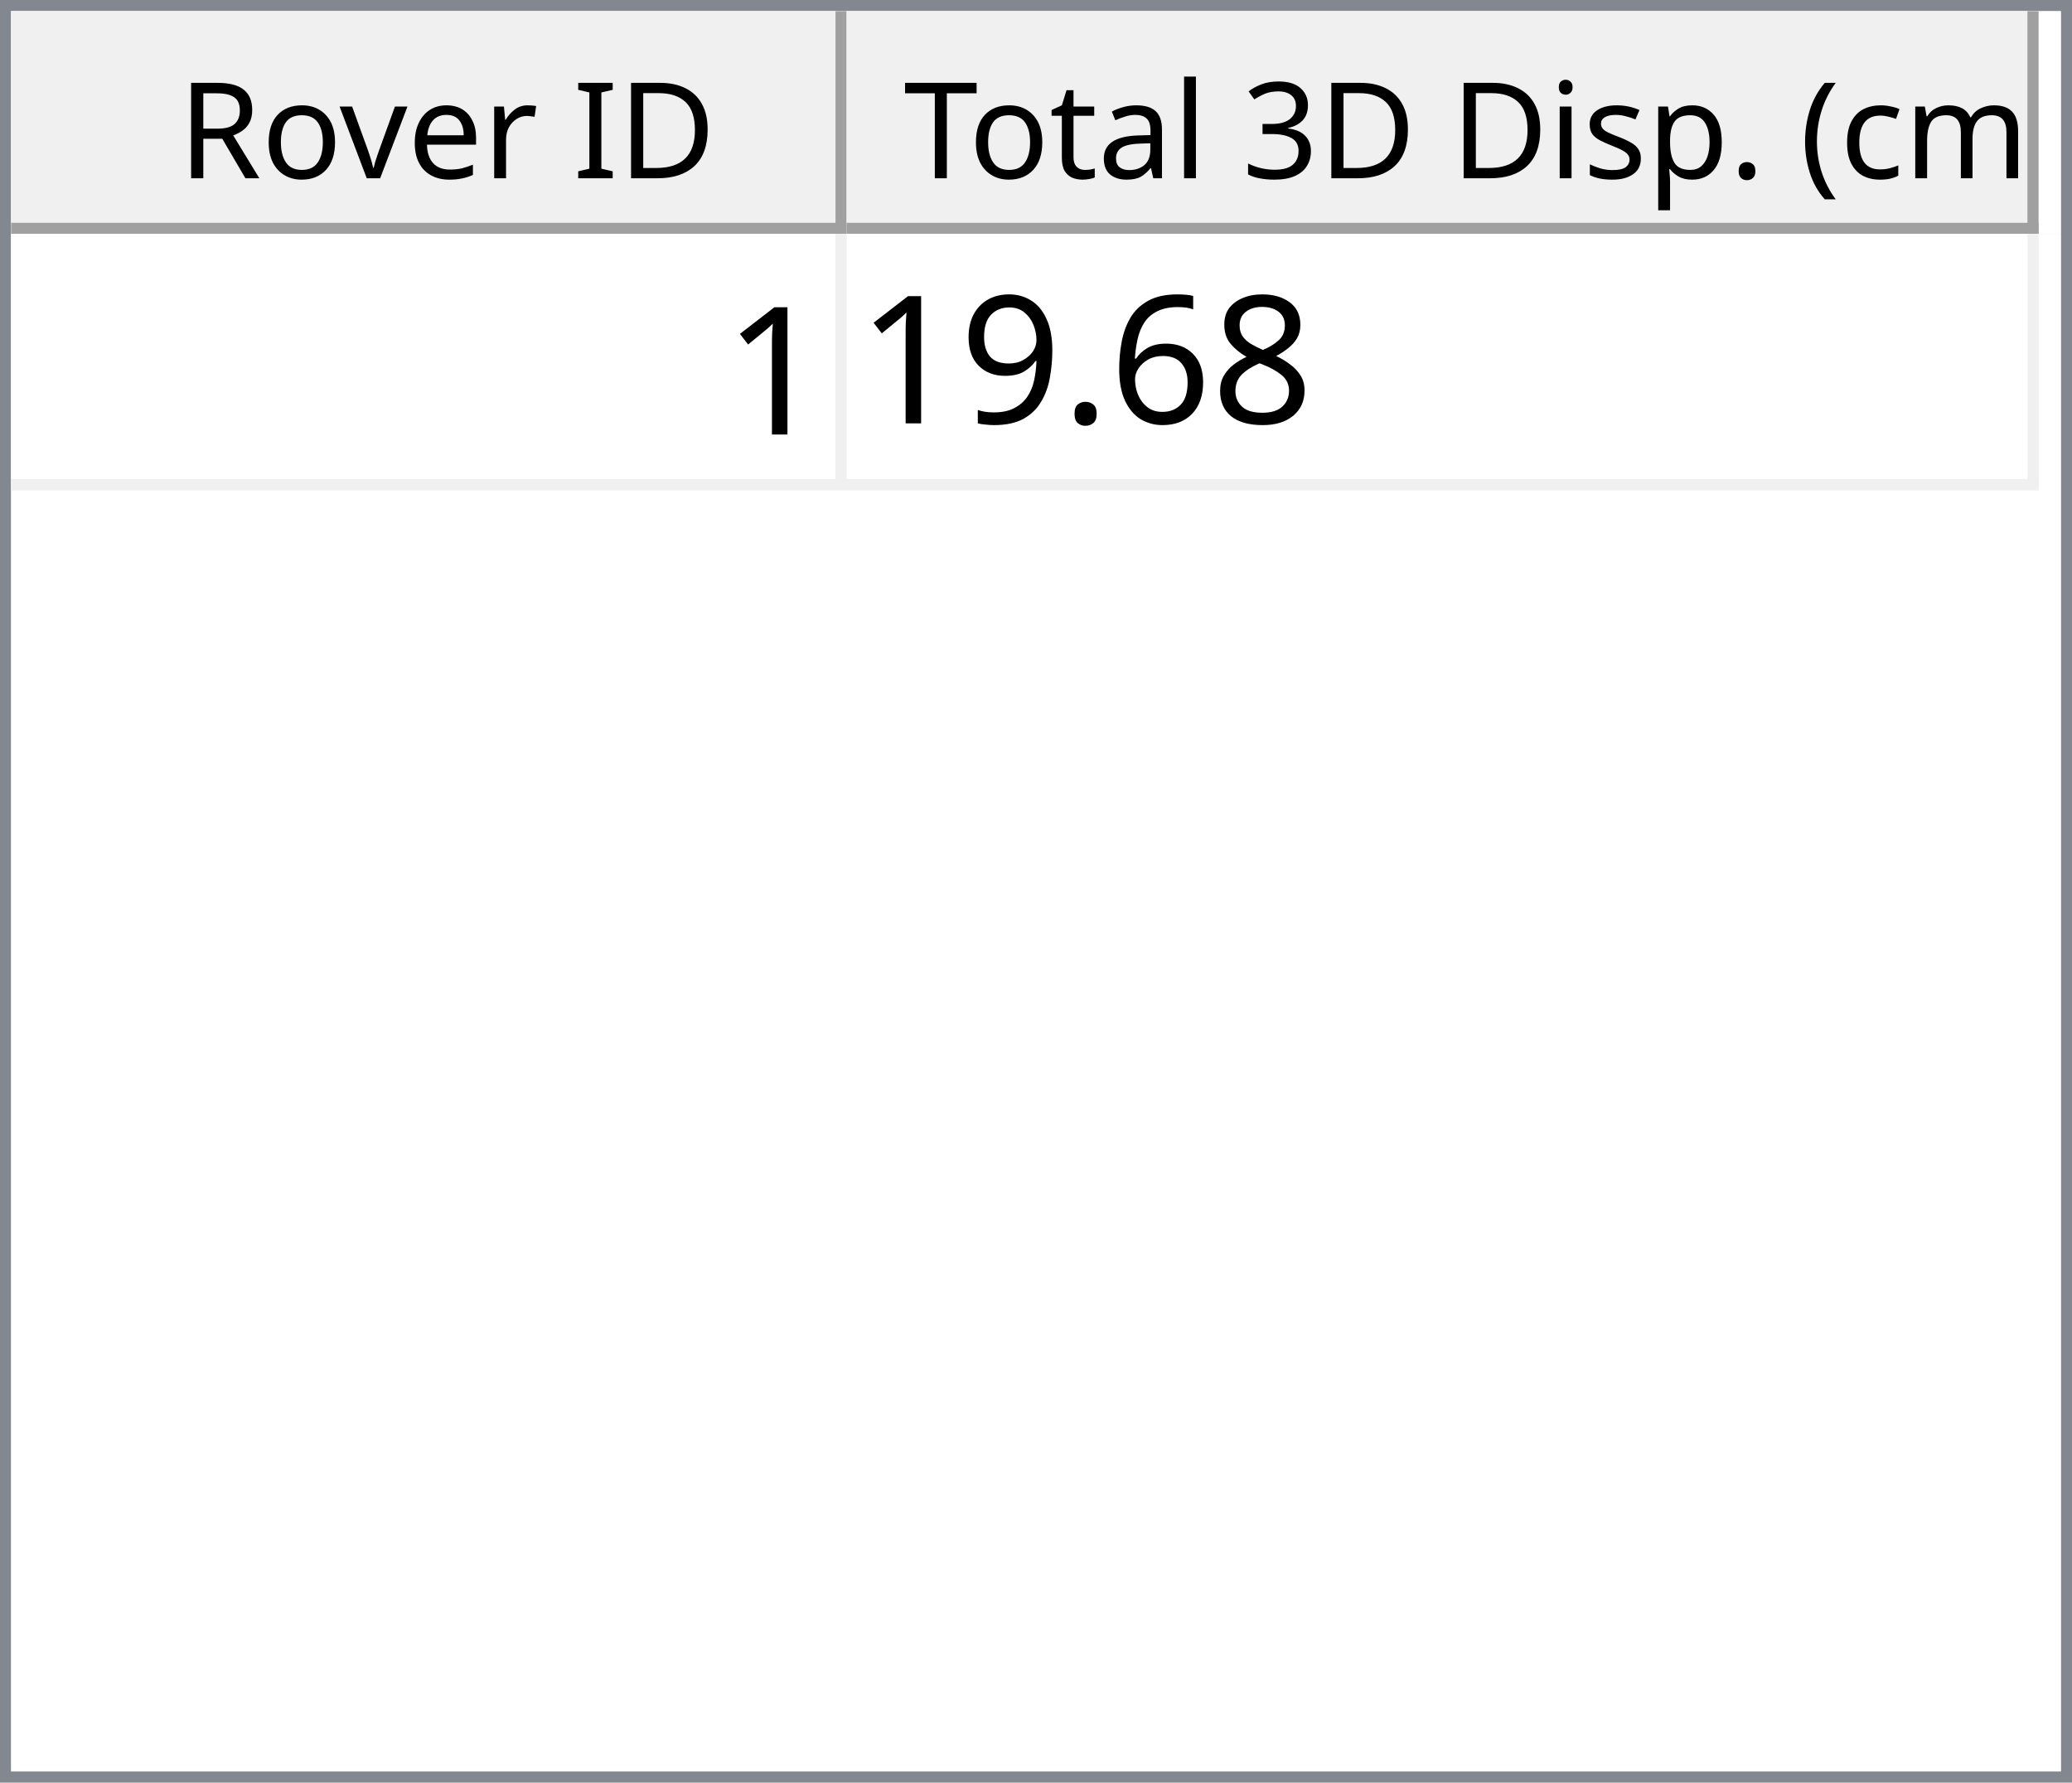
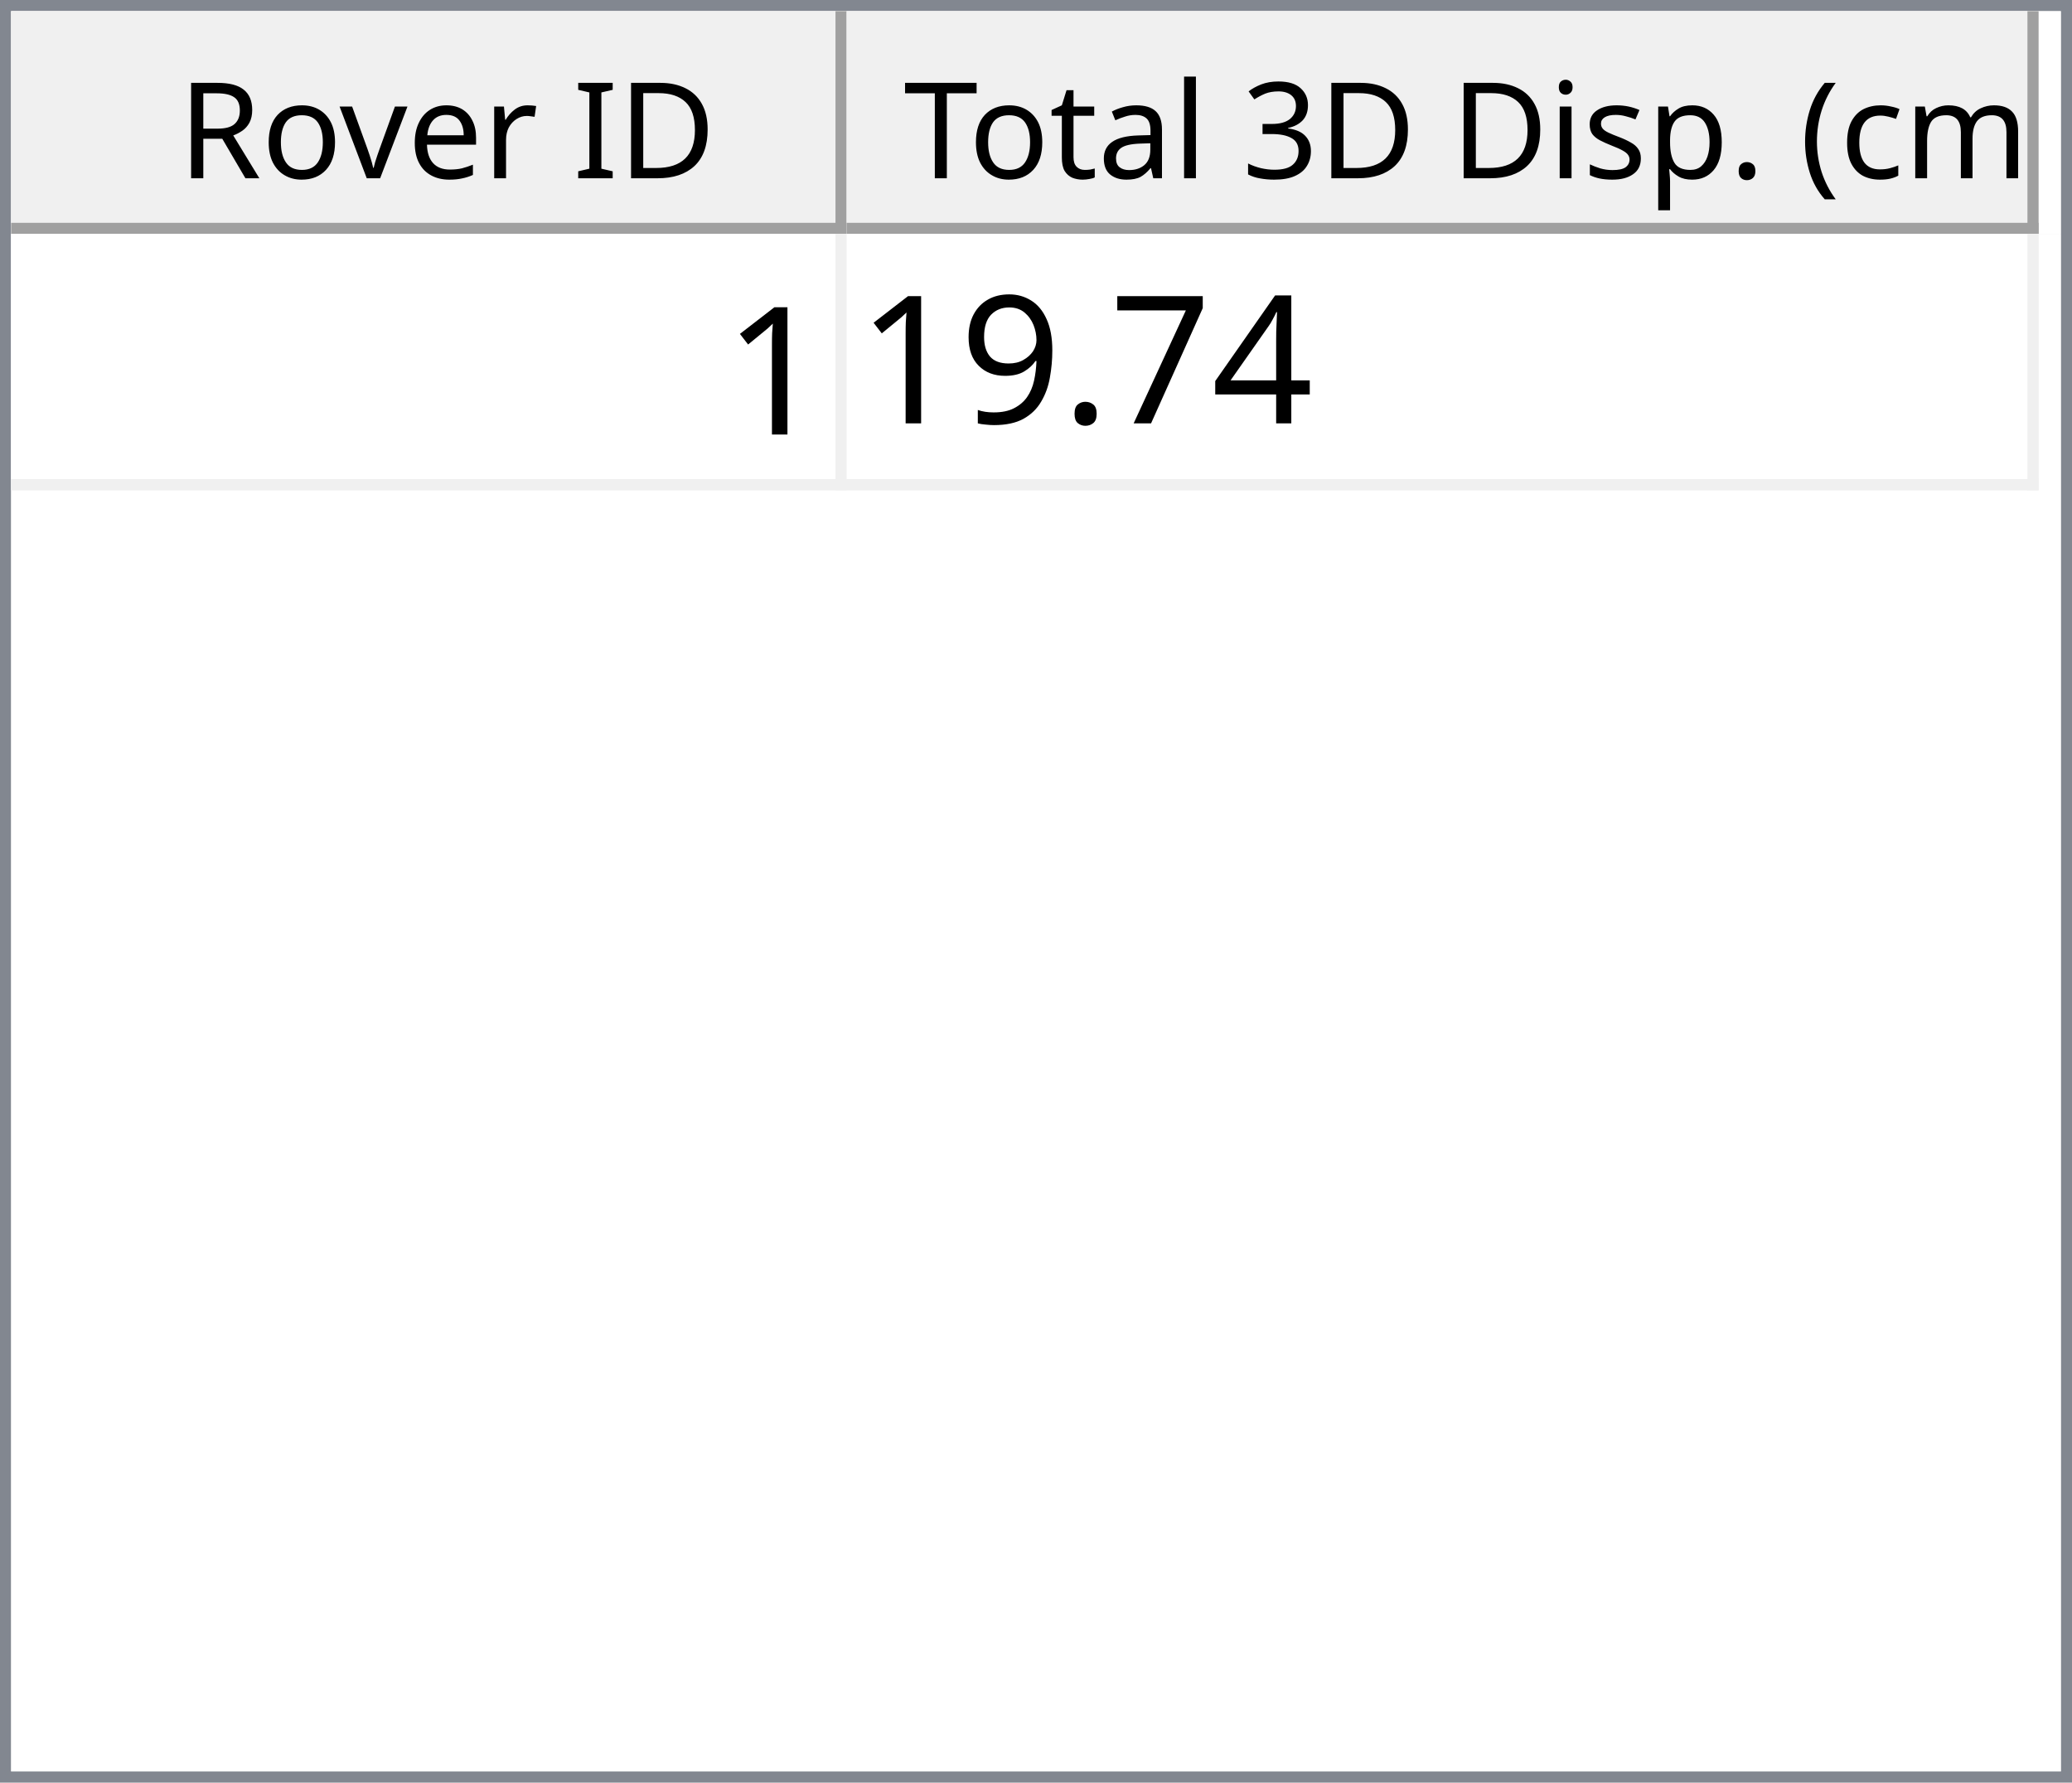
<svg xmlns="http://www.w3.org/2000/svg" style="fill-opacity:1; color-rendering:auto; color-interpolation:auto; text-rendering:auto; stroke:black; stroke-linecap:square; stroke-miterlimit:10; shape-rendering:auto; stroke-opacity:1; fill:black; stroke-dasharray:none; font-weight:normal; stroke-width:1; font-family:'Dialog'; font-style:normal; stroke-linejoin:miter; font-size:12px; stroke-dashoffset:0; image-rendering:auto;" width="186" height="160">
  <defs id="genericDefs" />
  <g>
    <defs id="defs1">
      <clipPath clipPathUnits="userSpaceOnUse" id="clipPath1">
        <path d="M0 0 L186 0 L186 160 L0 160 L0 0 Z" />
      </clipPath>
      <clipPath clipPathUnits="userSpaceOnUse" id="clipPath2">
        <path d="M0 0 L0 160 L186 160 L186 0 Z" />
      </clipPath>
      <clipPath clipPathUnits="userSpaceOnUse" id="clipPath3">
        <path d="M0 0 L0 20 L184 20 L184 0 Z" />
      </clipPath>
      <clipPath clipPathUnits="userSpaceOnUse" id="clipPath4">
        <path d="M0 0 L0 20 L75 20 L75 0 Z" />
      </clipPath>
      <clipPath clipPathUnits="userSpaceOnUse" id="clipPath5">
        <path d="M1 1 L1 19 L74 19 L74 1 Z" />
      </clipPath>
      <clipPath clipPathUnits="userSpaceOnUse" id="clipPath6">
        <path d="M0 0 L0 18 L73 18 L73 0 Z" />
      </clipPath>
      <clipPath clipPathUnits="userSpaceOnUse" id="clipPath7">
        <path d="M-0.5 -0.5 L-0.5 19.5 L74.5 19.5 L74.5 -0.5 Z" />
      </clipPath>
      <clipPath clipPathUnits="userSpaceOnUse" id="clipPath8">
        <path d="M0 0 L0 20 L107 20 L107 0 Z" />
      </clipPath>
      <clipPath clipPathUnits="userSpaceOnUse" id="clipPath9">
        <path d="M1 1 L1 19 L106 19 L106 1 Z" />
      </clipPath>
      <clipPath clipPathUnits="userSpaceOnUse" id="clipPath10">
        <path d="M0 0 L0 18 L105 18 L105 0 Z" />
      </clipPath>
      <clipPath clipPathUnits="userSpaceOnUse" id="clipPath11">
        <path d="M-0.5 -0.5 L-0.5 19.5 L106.5 19.5 L106.5 -0.5 Z" />
      </clipPath>
      <clipPath clipPathUnits="userSpaceOnUse" id="clipPath12">
        <path d="M0 0 L0 138 L184 138 L184 0 Z" />
      </clipPath>
      <clipPath clipPathUnits="userSpaceOnUse" id="clipPath13">
        <path d="M0 0 L0 23 L182 23 L182 0 Z" />
      </clipPath>
      <clipPath clipPathUnits="userSpaceOnUse" id="clipPath14">
        <path d="M-0.5 -0.5 L-0.5 22.5 L181.5 22.5 L181.5 -0.5 Z" />
      </clipPath>
      <clipPath clipPathUnits="userSpaceOnUse" id="clipPath15">
        <path d="M0 0 L0 22 L74 22 L74 0 Z" />
      </clipPath>
      <clipPath clipPathUnits="userSpaceOnUse" id="clipPath16">
        <path d="M0 0 L0 22 L106 22 L106 0 Z" />
      </clipPath>
      <font horiz-adv-x="64.551" id="font1">
        <font-face ascent="107.91" descent="25.098" units-per-em="100" style="font-style:normal; font-family:Segoe UI; font-weight:normal;" />
        <missing-glyph horiz-adv-x="64.551" d="M8.109 0 L8.109 68.266 L56.453 68.266 L56.453 0 L8.109 0 ZM15.328 7.234 L49.219 7.234 L49.219 61.031 L15.328 61.031 L15.328 7.234 Z" />
        <glyph unicode="D" horiz-adv-x="70.117" d="M9.188 0 L9.188 70.016 L28.516 70.016 Q65.531 70.016 65.531 35.891 Q65.531 19.672 55.25 9.836 Q44.969 0 27.734 0 L9.188 0 ZM17.391 62.594 L17.391 7.422 L27.828 7.422 Q41.609 7.422 49.273 14.797 Q56.938 22.172 56.938 35.688 Q56.938 62.594 28.328 62.594 L17.391 62.594 Z" />
        <glyph unicode="I" horiz-adv-x="26.611" d="M17.391 0 L9.188 0 L9.188 70.016 L17.391 70.016 L17.391 0 Z" />
        <glyph unicode=" " horiz-adv-x="27.393" d="" />
        <glyph unicode="r" horiz-adv-x="34.766" d="M34.188 41.891 Q32.078 43.5 28.125 43.5 Q23 43.5 19.555 38.672 Q16.109 33.844 16.109 25.484 L16.109 0 L8.109 0 L8.109 50 L16.109 50 L16.109 39.703 L16.312 39.703 Q18.016 44.969 21.531 47.922 Q25.047 50.875 29.391 50.875 Q32.516 50.875 34.188 50.203 L34.188 41.891 Z" />
        <glyph unicode="e" horiz-adv-x="52.295" d="M48.297 23 L12.984 23 Q13.188 14.656 17.484 10.109 Q21.781 5.562 29.297 5.562 Q37.75 5.562 44.828 11.141 L44.828 3.609 Q38.234 -1.172 27.391 -1.172 Q16.797 -1.172 10.742 5.641 Q4.688 12.453 4.688 24.812 Q4.688 36.469 11.305 43.82 Q17.922 51.172 27.734 51.172 Q37.547 51.172 42.922 44.828 Q48.297 38.484 48.297 27.203 L48.297 23 ZM40.094 29.781 Q40.047 36.719 36.75 40.578 Q33.453 44.438 27.594 44.438 Q21.922 44.438 17.969 40.383 Q14.016 36.328 13.094 29.781 L40.094 29.781 Z" />
        <glyph unicode="v" horiz-adv-x="47.9" d="M47.406 50 L27.484 0 L19.625 0 L0.688 50 L9.469 50 L22.172 13.672 Q23.578 9.672 23.922 6.688 L24.125 6.688 Q24.609 10.453 25.688 13.484 L38.969 50 L47.406 50 Z" />
        <glyph unicode="o" horiz-adv-x="58.594" d="M29 -1.172 Q17.922 -1.172 11.305 5.836 Q4.688 12.844 4.688 24.422 Q4.688 37.016 11.57 44.094 Q18.453 51.172 30.172 51.172 Q41.359 51.172 47.633 44.289 Q53.906 37.406 53.906 25.203 Q53.906 13.234 47.141 6.031 Q40.375 -1.172 29 -1.172 ZM29.594 44.438 Q21.875 44.438 17.383 39.188 Q12.891 33.938 12.891 24.703 Q12.891 15.828 17.43 10.695 Q21.969 5.562 29.594 5.562 Q37.359 5.562 41.531 10.594 Q45.703 15.625 45.703 24.906 Q45.703 34.281 41.531 39.359 Q37.359 44.438 29.594 44.438 Z" />
        <glyph unicode="R" horiz-adv-x="59.814" d="M59.375 0 L49.609 0 L37.891 19.625 Q36.281 22.359 34.766 24.289 Q33.25 26.219 31.664 27.438 Q30.078 28.656 28.25 29.219 Q26.422 29.781 24.125 29.781 L17.391 29.781 L17.391 0 L9.188 0 L9.188 70.016 L30.078 70.016 Q34.672 70.016 38.555 68.867 Q42.438 67.719 45.289 65.375 Q48.141 63.031 49.758 59.547 Q51.375 56.062 51.375 51.375 Q51.375 47.703 50.273 44.656 Q49.172 41.609 47.148 39.211 Q45.125 36.812 42.266 35.133 Q39.406 33.453 35.844 32.516 L35.844 32.328 Q37.594 31.547 38.891 30.547 Q40.188 29.547 41.359 28.18 Q42.531 26.812 43.68 25.078 Q44.828 23.344 46.234 21.047 L59.375 0 ZM17.391 62.594 L17.391 37.203 L28.516 37.203 Q31.594 37.203 34.203 38.133 Q36.812 39.062 38.719 40.797 Q40.625 42.531 41.703 45.047 Q42.781 47.562 42.781 50.688 Q42.781 56.297 39.141 59.445 Q35.5 62.594 28.609 62.594 L17.391 62.594 Z" />
        <glyph unicode=")" horiz-adv-x="30.176" d="M8.297 -15.922 L1.172 -15.922 Q16.406 2.344 16.406 26.812 Q16.406 51.469 1.078 70.016 L8.297 70.016 Q23.531 52.156 23.531 26.703 Q23.531 1.375 8.297 -15.922 Z" />
        <glyph unicode="m" horiz-adv-x="86.133" d="M79.109 0 L71.094 0 L71.094 28.719 Q71.094 37.016 68.531 40.727 Q65.969 44.438 59.906 44.438 Q54.781 44.438 51.195 39.75 Q47.609 35.062 47.609 28.516 L47.609 0 L39.594 0 L39.594 29.688 Q39.594 44.438 28.219 44.438 Q22.953 44.438 19.531 40.016 Q16.109 35.594 16.109 28.516 L16.109 0 L8.109 0 L8.109 50 L16.109 50 L16.109 42.094 L16.312 42.094 Q21.625 51.172 31.844 51.172 Q36.969 51.172 40.773 48.312 Q44.578 45.453 46 40.828 Q51.562 51.172 62.594 51.172 Q79.109 51.172 79.109 30.812 L79.109 0 Z" />
        <glyph unicode="c" horiz-adv-x="46.191" d="M42.188 2.297 Q36.422 -1.172 28.516 -1.172 Q17.828 -1.172 11.258 5.789 Q4.688 12.75 4.688 23.828 Q4.688 36.188 11.766 43.68 Q18.844 51.172 30.672 51.172 Q37.25 51.172 42.281 48.734 L42.281 40.531 Q36.719 44.438 30.375 44.438 Q22.703 44.438 17.797 38.945 Q12.891 33.453 12.891 24.516 Q12.891 15.719 17.508 10.641 Q22.125 5.562 29.891 5.562 Q36.422 5.562 42.188 9.906 L42.188 2.297 Z" />
        <glyph unicode="(" horiz-adv-x="30.176" d="M29.109 -15.922 L21.969 -15.922 Q6.844 1.375 6.844 26.703 Q6.844 52.156 21.969 70.016 L29.203 70.016 Q13.875 51.469 13.875 26.812 Q13.875 2.344 29.109 -15.922 Z" />
        <glyph unicode="." horiz-adv-x="21.68" d="M10.891 -1.078 Q8.641 -1.078 7.055 0.539 Q5.469 2.156 5.469 4.391 Q5.469 6.641 7.055 8.273 Q8.641 9.906 10.891 9.906 Q13.188 9.906 14.797 8.273 Q16.406 6.641 16.406 4.391 Q16.406 2.156 14.797 0.539 Q13.188 -1.078 10.891 -1.078 Z" />
        <glyph unicode="p" horiz-adv-x="58.789" d="M16.312 7.234 L16.109 7.234 L16.109 -23 L8.109 -23 L8.109 50 L16.109 50 L16.109 41.219 L16.312 41.219 Q22.219 51.172 33.594 51.172 Q43.266 51.172 48.688 44.461 Q54.109 37.75 54.109 26.469 Q54.109 13.922 48 6.375 Q41.891 -1.172 31.297 -1.172 Q21.578 -1.172 16.312 7.234 ZM16.109 27.391 L16.109 20.406 Q16.109 14.203 20.141 9.883 Q24.172 5.562 30.375 5.562 Q37.641 5.562 41.773 11.133 Q45.906 16.703 45.906 26.609 Q45.906 34.969 42.047 39.703 Q38.188 44.438 31.594 44.438 Q24.609 44.438 20.359 39.578 Q16.109 34.719 16.109 27.391 Z" />
        <glyph unicode="s" horiz-adv-x="42.432" d="M5.078 1.812 L5.078 10.406 Q11.625 5.562 19.484 5.562 Q30.031 5.562 30.031 12.594 Q30.031 14.594 29.125 15.992 Q28.219 17.391 26.68 18.461 Q25.141 19.531 23.07 20.383 Q21 21.234 18.609 22.172 Q15.281 23.484 12.766 24.828 Q10.25 26.172 8.57 27.859 Q6.891 29.547 6.031 31.695 Q5.172 33.844 5.172 36.719 Q5.172 40.234 6.789 42.945 Q8.406 45.656 11.086 47.484 Q13.766 49.312 17.211 50.242 Q20.656 51.172 24.312 51.172 Q30.812 51.172 35.938 48.922 L35.938 40.828 Q30.422 44.438 23.25 44.438 Q21 44.438 19.195 43.922 Q17.391 43.406 16.094 42.477 Q14.797 41.547 14.086 40.258 Q13.375 38.969 13.375 37.406 Q13.375 35.453 14.086 34.133 Q14.797 32.812 16.164 31.789 Q17.531 30.766 19.484 29.938 Q21.438 29.109 23.922 28.125 Q27.25 26.859 29.883 25.516 Q32.516 24.172 34.375 22.484 Q36.234 20.797 37.234 18.602 Q38.234 16.406 38.234 13.375 Q38.234 9.672 36.602 6.938 Q34.969 4.203 32.234 2.398 Q29.5 0.594 25.93 -0.289 Q22.359 -1.172 18.453 -1.172 Q10.75 -1.172 5.078 1.812 Z" />
        <glyph unicode="i" horiz-adv-x="24.219" d="M12.203 62.703 Q10.062 62.703 8.547 64.164 Q7.031 65.625 7.031 67.875 Q7.031 70.125 8.547 71.609 Q10.062 73.094 12.203 73.094 Q14.406 73.094 15.945 71.609 Q17.484 70.125 17.484 67.875 Q17.484 65.719 15.945 64.211 Q14.406 62.703 12.203 62.703 ZM16.109 0 L8.109 0 L8.109 50 L16.109 50 L16.109 0 Z" />
        <glyph unicode="3" horiz-adv-x="53.906" d="M46.531 19.828 Q46.531 15.094 44.75 11.211 Q42.969 7.328 39.719 4.57 Q36.469 1.812 31.93 0.297 Q27.391 -1.219 21.922 -1.219 Q11.922 -1.219 6 2.594 L6 11.188 Q13.094 5.609 22.219 5.609 Q25.875 5.609 28.828 6.539 Q31.781 7.469 33.906 9.227 Q36.031 10.984 37.18 13.477 Q38.328 15.969 38.328 19.094 Q38.328 32.812 18.797 32.812 L12.984 32.812 L12.984 39.594 L18.5 39.594 Q35.797 39.594 35.797 52.484 Q35.797 64.406 22.609 64.406 Q15.188 64.406 8.688 59.422 L8.688 67.188 Q15.375 71.188 24.609 71.188 Q29 71.188 32.57 69.969 Q36.141 68.75 38.68 66.555 Q41.219 64.359 42.609 61.281 Q44 58.203 44 54.5 Q44 40.672 30.031 36.719 L30.031 36.531 Q33.594 36.141 36.625 34.797 Q39.656 33.453 41.852 31.305 Q44.047 29.156 45.289 26.25 Q46.531 23.344 46.531 19.828 Z" />
        <glyph unicode="l" horiz-adv-x="24.219" d="M16.109 0 L8.109 0 L8.109 74.031 L16.109 74.031 L16.109 0 Z" />
        <glyph unicode="a" horiz-adv-x="50.879" d="M43.891 0 L35.891 0 L35.891 7.812 L35.688 7.812 Q30.469 -1.172 20.312 -1.172 Q12.844 -1.172 8.617 2.781 Q4.391 6.734 4.391 13.281 Q4.391 27.297 20.906 29.594 L35.891 31.688 Q35.891 44.438 25.594 44.438 Q16.547 44.438 9.281 38.281 L9.281 46.484 Q16.656 51.172 26.266 51.172 Q43.891 51.172 43.891 32.516 L43.891 0 ZM35.891 25.297 L23.828 23.641 Q18.266 22.859 15.43 20.875 Q12.594 18.891 12.594 13.875 Q12.594 10.203 15.211 7.883 Q17.828 5.562 22.172 5.562 Q28.125 5.562 32.008 9.742 Q35.891 13.922 35.891 20.312 L35.891 25.297 Z" />
        <glyph unicode="t" horiz-adv-x="33.887" d="M31.297 0.484 Q28.469 -1.078 23.828 -1.078 Q10.688 -1.078 10.688 13.578 L10.688 43.172 L2.094 43.172 L2.094 50 L10.688 50 L10.688 62.203 L18.703 64.797 L18.703 50 L31.297 50 L31.297 43.172 L18.703 43.172 L18.703 14.984 Q18.703 9.969 20.414 7.82 Q22.125 5.672 26.078 5.672 Q29.109 5.672 31.297 7.328 L31.297 0.484 Z" />
        <glyph unicode="T" horiz-adv-x="52.393" d="M50.594 62.594 L30.375 62.594 L30.375 0 L22.172 0 L22.172 62.594 L2 62.594 L2 70.016 L50.594 70.016 L50.594 62.594 Z" />
      </font>
      <font horiz-adv-x="75.0" id="font2">
        <font-face ascent="100.537" descent="21.973" units-per-em="100" style="font-style:normal; font-family:sans-serif; font-weight:normal;" />
        <missing-glyph horiz-adv-x="75.0" d="M12.5 0 L12.5 62.5 L62.5 62.5 L62.5 0 L12.5 0 ZM14.062 1.562 L60.938 1.562 L60.938 60.938 L14.062 60.938 L14.062 1.562 Z" />
        <glyph unicode="1" horiz-adv-x="55.615" d="M37.25 0 L28.469 0 L28.469 56 Q25.297 52.984 20.141 49.953 Q14.984 46.922 10.891 45.406 L10.891 53.906 Q18.266 57.375 23.781 62.305 Q29.297 67.234 31.594 71.875 L37.25 71.875 L37.25 0 Z" />
-         <glyph unicode="8" horiz-adv-x="55.615" d="M17.672 38.812 Q12.203 40.828 9.57 44.539 Q6.938 48.25 6.938 53.422 Q6.938 61.234 12.555 66.555 Q18.172 71.875 27.484 71.875 Q36.859 71.875 42.578 66.43 Q48.297 60.984 48.297 53.172 Q48.297 48.188 45.68 44.508 Q43.062 40.828 37.75 38.812 Q44.344 36.672 47.781 31.883 Q51.219 27.094 51.219 20.453 Q51.219 11.281 44.727 5.031 Q38.234 -1.219 27.641 -1.219 Q17.047 -1.219 10.547 5.055 Q4.047 11.328 4.047 20.703 Q4.047 27.688 7.594 32.398 Q11.141 37.109 17.672 38.812 ZM15.922 53.719 Q15.922 48.641 19.195 45.414 Q22.469 42.188 27.688 42.188 Q32.766 42.188 36.016 45.383 Q39.266 48.578 39.266 53.219 Q39.266 58.062 35.914 61.359 Q32.562 64.656 27.594 64.656 Q22.562 64.656 19.242 61.43 Q15.922 58.203 15.922 53.719 ZM13.094 20.656 Q13.094 16.891 14.875 13.375 Q16.656 9.859 20.172 7.93 Q23.688 6 27.734 6 Q34.031 6 38.133 10.055 Q42.234 14.109 42.234 20.359 Q42.234 26.703 38.016 30.859 Q33.797 35.016 27.438 35.016 Q21.234 35.016 17.164 30.914 Q13.094 26.812 13.094 20.656 Z" />
-         <glyph unicode="6" horiz-adv-x="55.615" d="M49.75 54.047 L41.016 53.375 Q39.844 58.547 37.703 60.891 Q34.125 64.656 28.906 64.656 Q24.703 64.656 21.531 62.312 Q17.391 59.281 14.992 53.469 Q12.594 47.656 12.5 36.922 Q15.672 41.75 20.266 44.094 Q24.859 46.438 29.891 46.438 Q38.672 46.438 44.852 39.969 Q51.031 33.5 51.031 23.25 Q51.031 16.5 48.125 10.719 Q45.219 4.938 40.141 1.859 Q35.062 -1.219 28.609 -1.219 Q17.625 -1.219 10.695 6.859 Q3.766 14.938 3.766 33.5 Q3.766 54.25 11.422 63.672 Q18.109 71.875 29.438 71.875 Q37.891 71.875 43.289 67.141 Q48.688 62.406 49.75 54.047 ZM13.875 23.188 Q13.875 18.656 15.797 14.508 Q17.719 10.359 21.188 8.18 Q24.656 6 28.469 6 Q34.031 6 38.039 10.492 Q42.047 14.984 42.047 22.703 Q42.047 30.125 38.086 34.398 Q34.125 38.672 28.125 38.672 Q22.172 38.672 18.023 34.398 Q13.875 30.125 13.875 23.188 Z" />
+         <glyph unicode="4" horiz-adv-x="55.615" d="M32.328 0 L32.328 17.141 L1.266 17.141 L1.266 25.203 L33.938 71.578 L41.109 71.578 L41.109 25.203 L50.781 25.203 L50.781 17.141 L41.109 17.141 L41.109 0 L32.328 0 ZM32.328 25.203 L32.328 57.469 L9.906 25.203 L32.328 25.203 Z" />
+         <glyph unicode="7" horiz-adv-x="55.615" d="M4.734 62.203 L4.734 70.656 L51.078 70.656 L51.078 63.812 Q44.234 56.547 37.523 44.484 Q30.812 32.422 27.156 19.672 Q24.516 10.688 23.781 0 L14.75 0 Q14.891 8.453 18.062 20.414 Q21.234 32.375 27.172 43.484 Q33.109 54.594 39.797 62.203 L4.734 62.203 Z" />
        <glyph unicode="." horiz-adv-x="27.783" d="M9.078 0 L9.078 10.016 L19.094 10.016 L19.094 0 L9.078 0 Z" />
        <glyph unicode="9" horiz-adv-x="55.615" d="M5.469 16.547 L13.922 17.328 Q14.984 11.375 18.016 8.688 Q21.047 6 25.781 6 Q29.828 6 32.883 7.859 Q35.938 9.719 37.891 12.82 Q39.844 15.922 41.164 21.195 Q42.484 26.469 42.484 31.938 Q42.484 32.516 42.438 33.688 Q39.797 29.5 35.234 26.883 Q30.672 24.266 25.344 24.266 Q16.453 24.266 10.305 30.711 Q4.156 37.156 4.156 47.703 Q4.156 58.594 10.578 65.234 Q17 71.875 26.656 71.875 Q33.641 71.875 39.43 68.117 Q45.219 64.359 48.219 57.398 Q51.219 50.438 51.219 37.25 Q51.219 23.531 48.242 15.406 Q45.266 7.281 39.383 3.031 Q33.5 -1.219 25.594 -1.219 Q17.188 -1.219 11.867 3.445 Q6.547 8.109 5.469 16.547 ZM41.453 48.141 Q41.453 55.719 37.43 60.156 Q33.406 64.594 27.734 64.594 Q21.875 64.594 17.531 59.812 Q13.188 55.031 13.188 47.406 Q13.188 40.578 17.312 36.305 Q21.438 32.031 27.484 32.031 Q33.594 32.031 37.523 36.305 Q41.453 40.578 41.453 48.141 Z" />
      </font>
    </defs>
    <g style="fill:white; stroke:white;">
      <rect x="0" y="0" width="186" style="clip-path:url(#clipPath1); stroke:none;" height="160" />
    </g>
    <g style="fill:white; text-rendering:optimizeSpeed; color-rendering:optimizeSpeed; image-rendering:optimizeSpeed; shape-rendering:crispEdges; stroke:white; color-interpolation:sRGB;">
      <rect x="0" width="186" height="160" y="0" style="stroke:none;" />
      <path style="stroke:none;" d="M0 160 L186 160 L186 0 L0 0 Z" />
    </g>
    <g style="fill:rgb(240,240,240); font-family:'Segoe UI'; stroke:rgb(240,240,240);">
      <rect x="0" y="0" width="186" style="clip-path:url(#clipPath2); stroke:none;" height="160" />
    </g>
    <g style="fill:rgb(130,135,144); font-family:'Segoe UI'; stroke:rgb(130,135,144);">
      <path d="M0 0 L186 0 L186 160 L0 160 L0 0 ZM1 1 L185 1 L185 159 L1 159 L1 1 Z" style="fill-rule:evenodd; clip-path:url(#clipPath2); stroke:none;" />
    </g>
    <g style="fill:white; font-family:'Segoe UI'; stroke:white;" transform="translate(1,1)">
      <rect x="0" y="0" width="184" style="clip-path:url(#clipPath3); stroke:none;" height="20" />
    </g>
    <g style="fill:rgb(240,240,240); font-family:'Segoe UI'; stroke:rgb(240,240,240);" transform="translate(1,1)">
      <rect x="0" y="0" width="75" style="clip-path:url(#clipPath4); stroke:none;" height="20" />
    </g>
    <g style="font-family:'Segoe UI';" transform="translate(2,2)">
      <text x="14" xml:space="preserve" y="14" style="clip-path:url(#clipPath6); stroke:none;">Rover ID</text>
    </g>
    <g style="fill:rgb(160,160,160); font-family:'Segoe UI'; stroke:rgb(160,160,160); stroke-linejoin:bevel;" transform="translate(1.5,1.5)">
      <line x1="74" x2="74" y1="0" style="fill:none; clip-path:url(#clipPath7);" y2="19" />
    </g>
    <g style="fill:rgb(160,160,160); font-family:'Segoe UI'; stroke:rgb(160,160,160); stroke-linejoin:bevel;" transform="matrix(1,0,0,1,1,1) translate(0.5,0.5)">
      <line x1="0" x2="74" y1="19" style="fill:none; clip-path:url(#clipPath7);" y2="19" />
    </g>
    <g style="fill:rgb(240,240,240); font-family:'Segoe UI'; stroke:rgb(240,240,240);" transform="translate(76,1)">
      <rect x="0" y="0" width="107" style="clip-path:url(#clipPath8); stroke:none;" height="20" />
    </g>
    <g style="font-family:'Segoe UI';" transform="translate(77,2)">
      <text x="1" xml:space="preserve" y="14" style="clip-path:url(#clipPath10); stroke:none;"> Total 3D Disp. (cm)</text>
    </g>
    <g style="fill:rgb(160,160,160); font-family:'Segoe UI'; stroke:rgb(160,160,160); stroke-linejoin:bevel;" transform="translate(76.5,1.5)">
      <line x1="106" x2="106" y1="0" style="fill:none; clip-path:url(#clipPath11);" y2="19" />
    </g>
    <g style="fill:rgb(160,160,160); font-family:'Segoe UI'; stroke:rgb(160,160,160); stroke-linejoin:bevel;" transform="matrix(1,0,0,1,76,1) translate(0.5,0.5)">
      <line x1="0" x2="106" y1="19" style="fill:none; clip-path:url(#clipPath11);" y2="19" />
    </g>
    <g style="fill:white; font-family:'Segoe UI'; stroke:white;" transform="translate(1,21)">
      <rect x="0" y="0" width="184" style="clip-path:url(#clipPath12); stroke:none;" height="138" />
    </g>
    <g style="fill:rgb(240,240,240); font-size:16px; font-family:sans-serif; stroke:rgb(240,240,240);" transform="translate(1,21)">
      <rect x="0" y="0" width="182" style="clip-path:url(#clipPath13); stroke:none;" height="23" />
      <line transform="translate(0.5,0.5)" x1="0" x2="181" y1="22" style="clip-path:url(#clipPath14); fill:none; stroke-linejoin:bevel;" y2="22" />
    </g>
    <g transform="matrix(1,0,0,1,1,21) translate(0.5,0.5)" style="fill:rgb(240,240,240); font-size:16px; font-family:sans-serif; stroke:rgb(240,240,240); stroke-linejoin:bevel;">
      <line x1="74" x2="74" y1="0" style="fill:none; clip-path:url(#clipPath14);" y2="22" />
    </g>
    <g transform="matrix(1,0,0,1,1,21) translate(0.5,0.5)" style="fill:rgb(240,240,240); font-size:16px; font-family:sans-serif; stroke:rgb(240,240,240); stroke-linejoin:bevel;">
      <line x1="181" x2="181" y1="0" style="fill:none; clip-path:url(#clipPath14);" y2="22" />
    </g>
    <g style="fill:white; font-size:16px; font-family:sans-serif; stroke:white;" transform="matrix(1,0,0,1,1,21)">
      <rect x="0" y="0" width="74" style="clip-path:url(#clipPath15); stroke:none;" height="22" />
      <text x="64" y="18" style="fill:black; clip-path:url(#clipPath15); stroke:none;" xml:space="preserve">1</text>
    </g>
    <g style="fill:white; font-size:16px; font-family:sans-serif; stroke:white;" transform="matrix(1,0,0,1,1,21) translate(75,0)">
      <rect x="0" y="0" width="106" style="clip-path:url(#clipPath16); stroke:none;" height="22" />
-       <text x="1" y="17" style="fill:black; clip-path:url(#clipPath16); stroke:none;" xml:space="preserve">19.68</text>
+       <text x="1" y="17" style="fill:black; clip-path:url(#clipPath16); stroke:none;" xml:space="preserve">19.74</text>
    </g>
  </g>
</svg>
